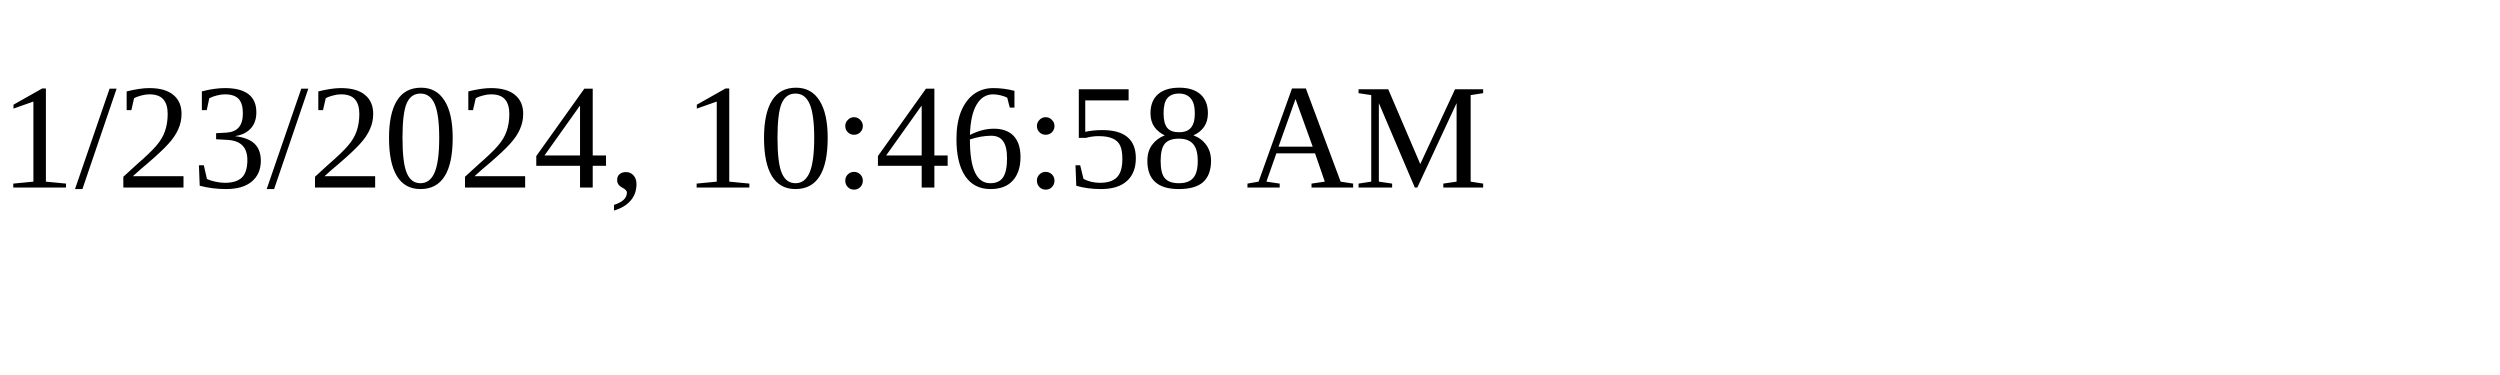
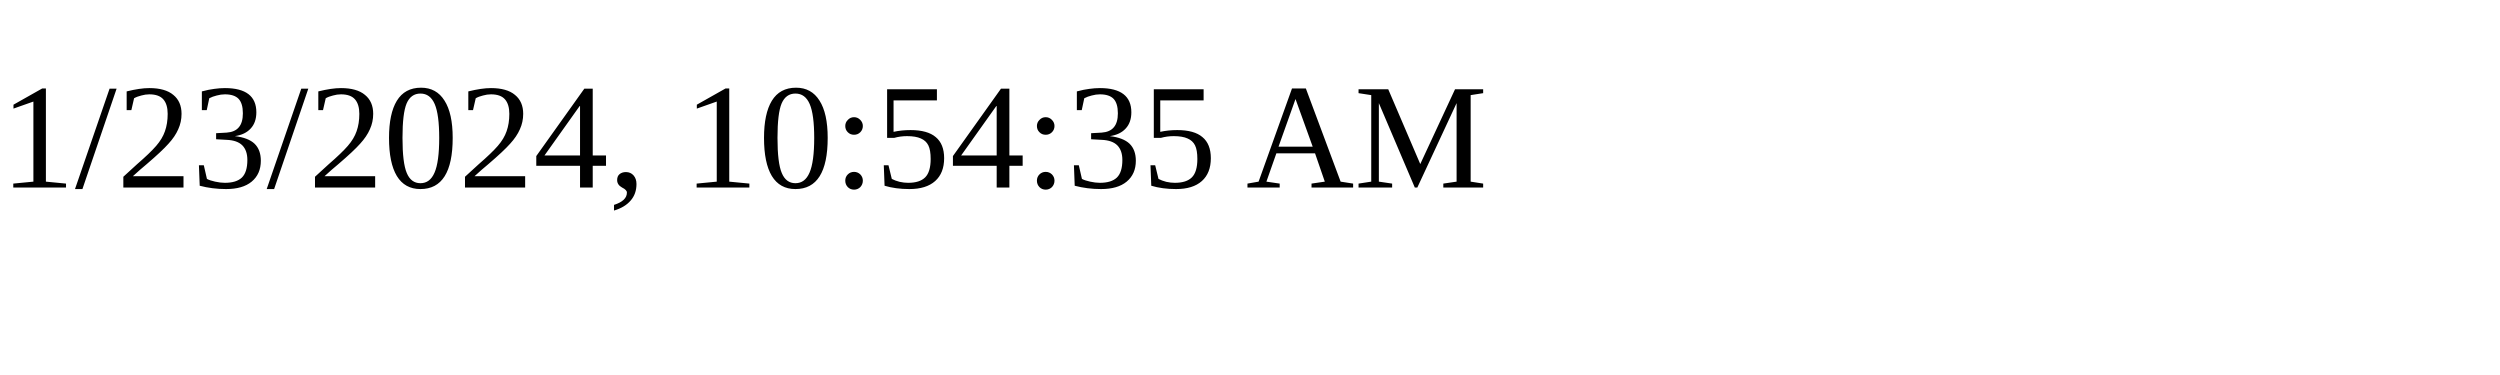
<svg xmlns="http://www.w3.org/2000/svg" height="30" width="200">
-   <text x="0" y="15">1/23/2024, 10:46:58 AM</text>
+   <text x="0" y="15">1/23/2024, 10:54:35 AM</text>
</svg>
